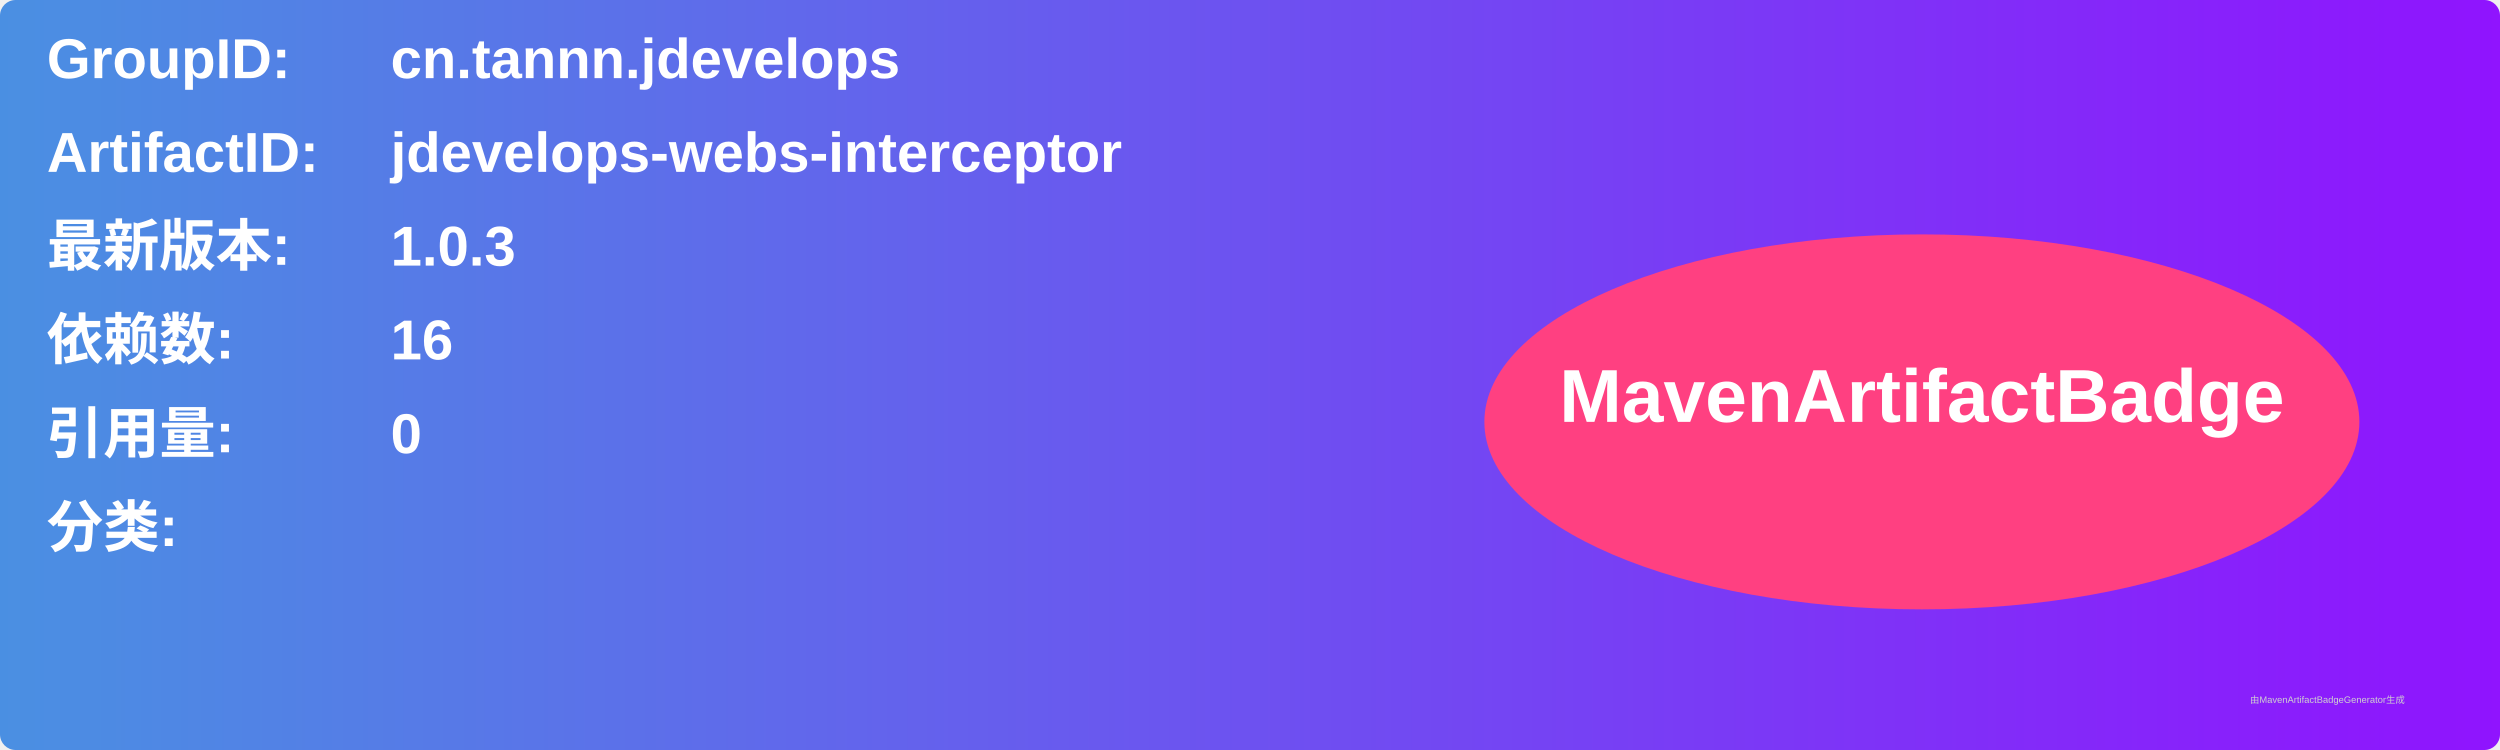
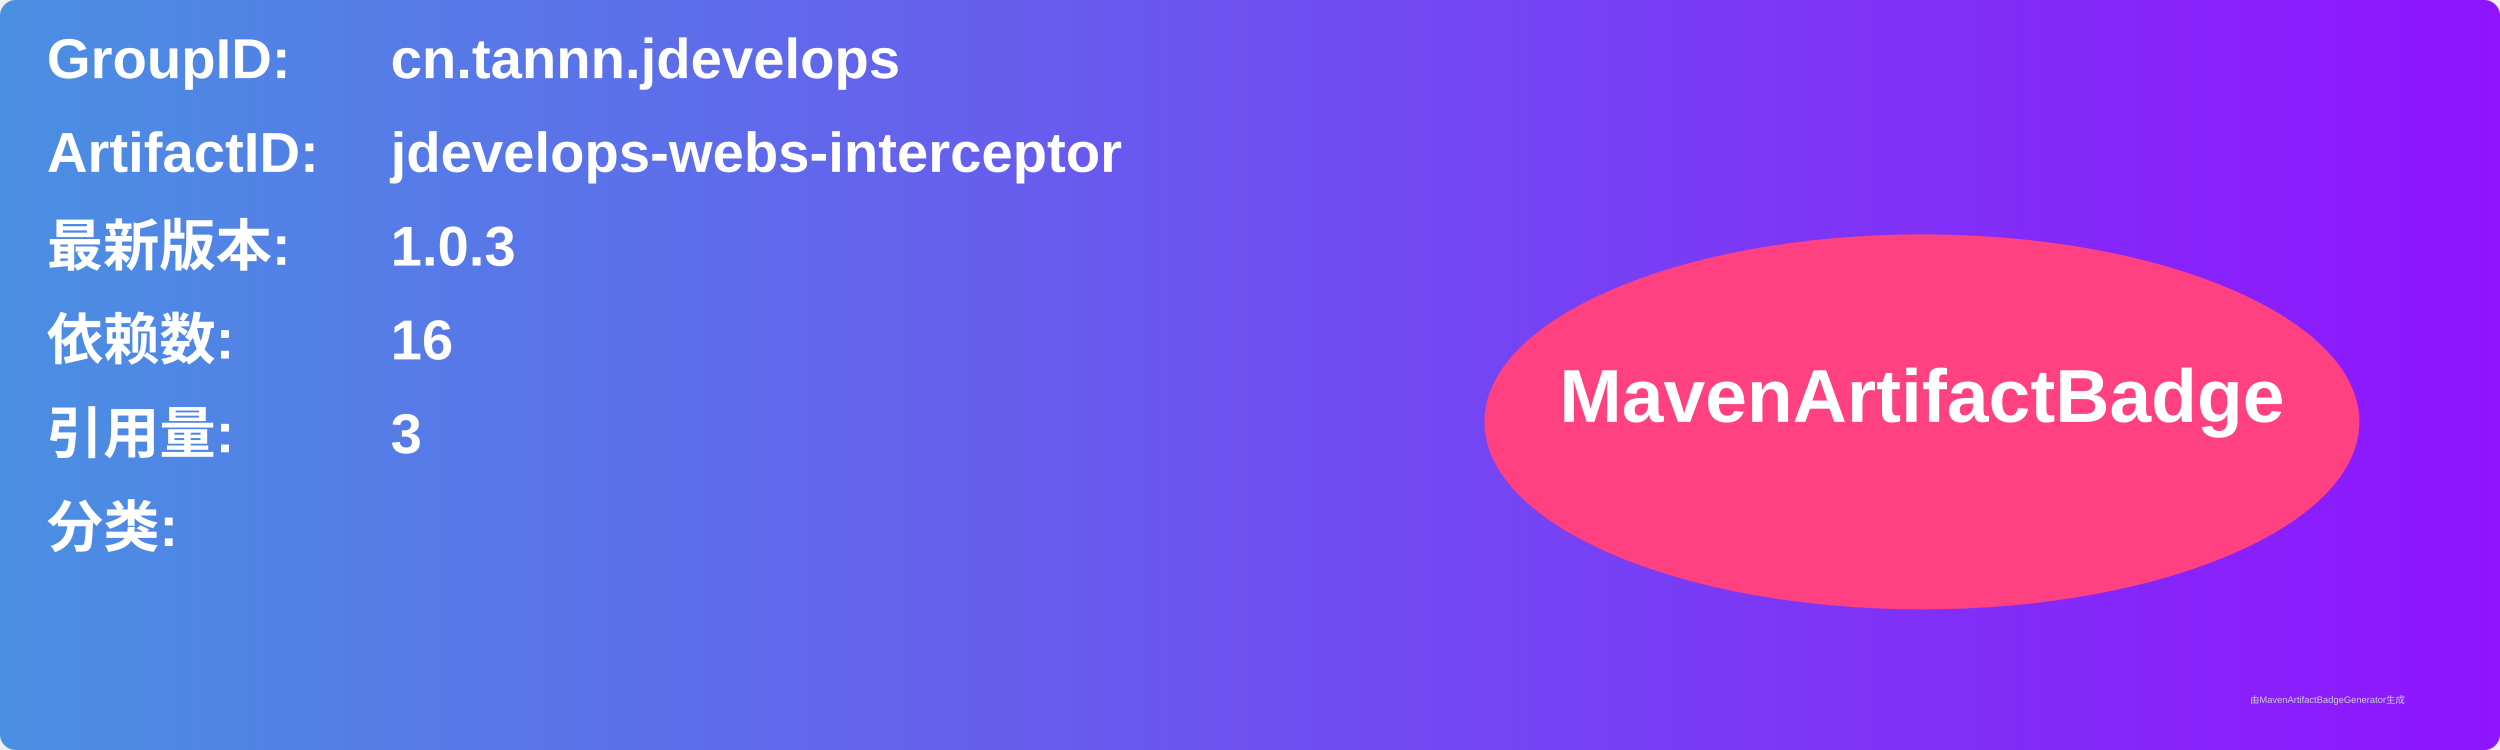
<svg xmlns="http://www.w3.org/2000/svg" width="800" height="240" viewBox="0 0 800 240">
  <linearGradient id="grad" x1="0%" y1="0%" x2="100%" y2="0%">
    <stop offset="0%" stop-color="#4a90e2" />
    <stop offset="100%" stop-color="#9013fe" />
  </linearGradient>
  <rect width="100%" height="100%" rx="5" ry="5" fill="url(#grad)" />
  <g transform="translate(15, 15)">
    <text x="0" y="10" font-family="Arial" font-size="18" fill="white" font-weight="bold" width="260">GroupID:</text>
    <text x="110" y="10" font-family="Arial" font-size="18" fill="white" font-weight="bold" width="460">cn.tannn.jdevelops</text>
    <text x="0" y="40" font-family="Arial" font-size="18" fill="white" font-weight="bold" width="260">ArtifactID:</text>
    <text x="110" y="40" font-family="Arial" font-size="18" fill="white" font-weight="bold" width="460">jdevelops-webs-interceptor</text>
    <text x="0" y="70" font-family="Arial" font-size="18" fill="white" font-weight="bold">最新版本:</text>
    <text x="110" y="70" font-family="Arial" font-size="18" fill="white" font-weight="bold">
      <tspan font-weight="bold">1.0.3</tspan>
    </text>
    <text x="0" y="100" font-family="Arial" font-size="18" fill="white" font-weight="bold">依赖数: </text>
    <text x="110" y="100" font-family="Arial" font-size="18" fill="white">
      <tspan font-weight="bold">16</tspan>
    </text>
    <text x="0" y="130" font-family="Arial" font-size="18" fill="white" font-weight="bold">引用量: </text>
    <text x="110" y="130" font-family="Arial" font-size="18" fill="white">
-       <tspan font-weight="bold">0</tspan>
+       <tspan font-weight="bold">3</tspan>
    </text>
    <text x="0" y="160" font-family="Arial" font-size="18" fill="white" font-weight="bold">分类:</text>
    <text x="10" y="190" font-family="Arial" font-size="10" fill="white">
      <tspan font-weight="bold" />
    </text>
    <ellipse cx="600" cy="120" rx="140" ry="60" fill="#ff4081" />
    <text x="600" y="120" text-anchor="middle" font-family="Arial" font-size="24" fill="white" font-weight="bold">MavenArtifactBadge</text>
  </g>
  <text x="720" y="225" font-family="Arial" font-size="3" fill="#d0d0d0">由MavenArtifactBadgeGenerator生成</text>
</svg>
